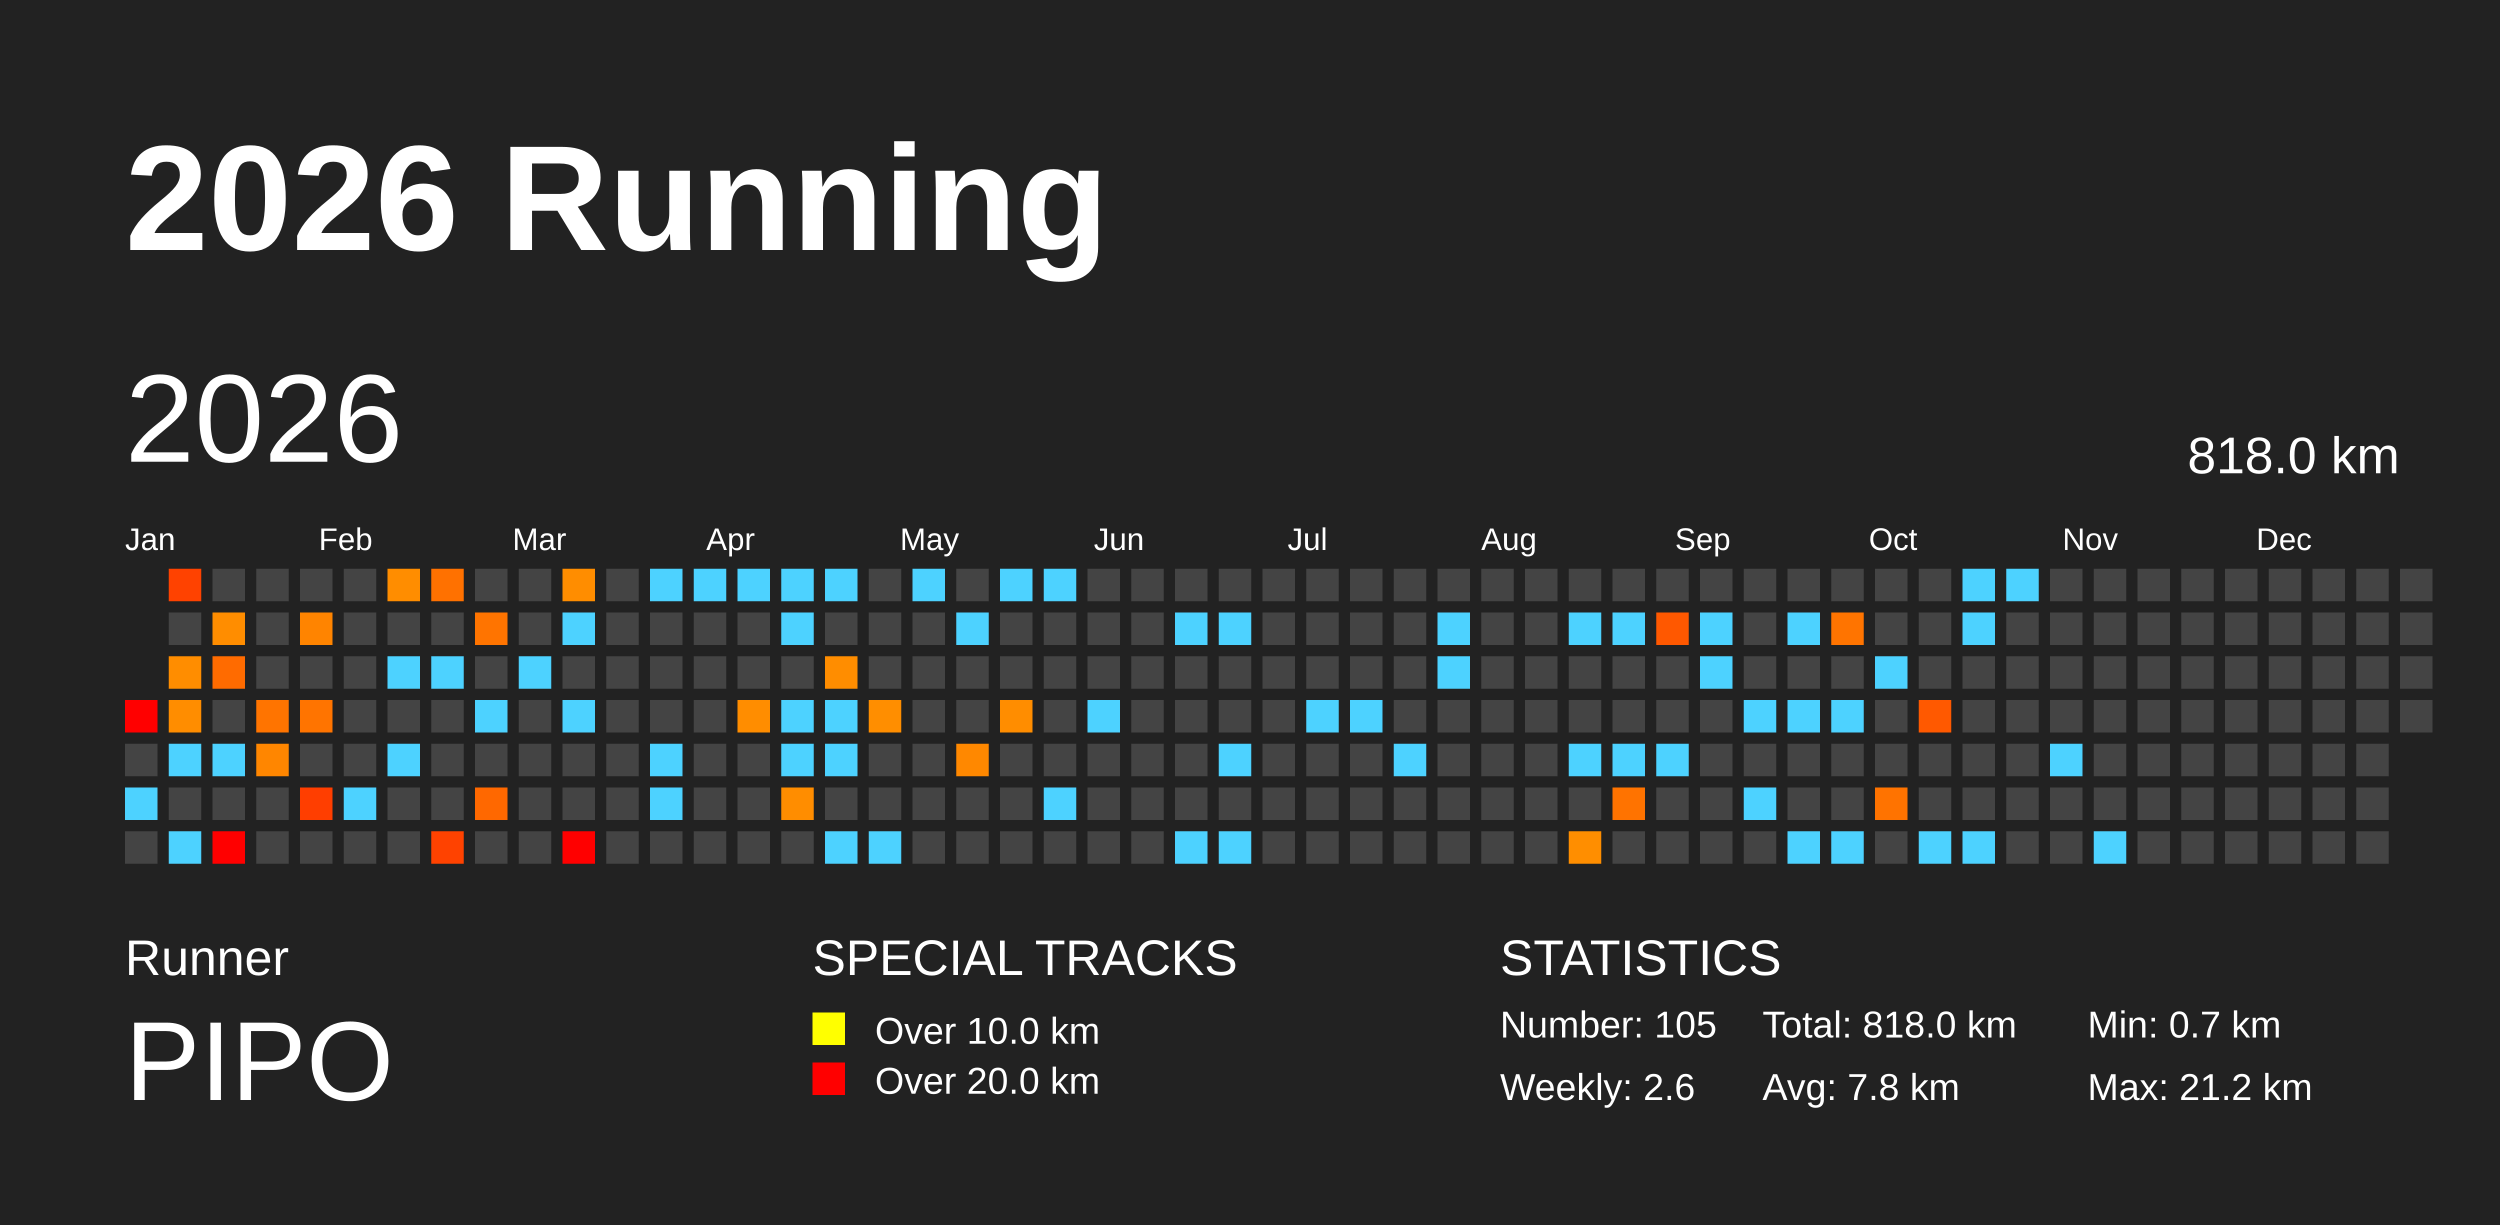
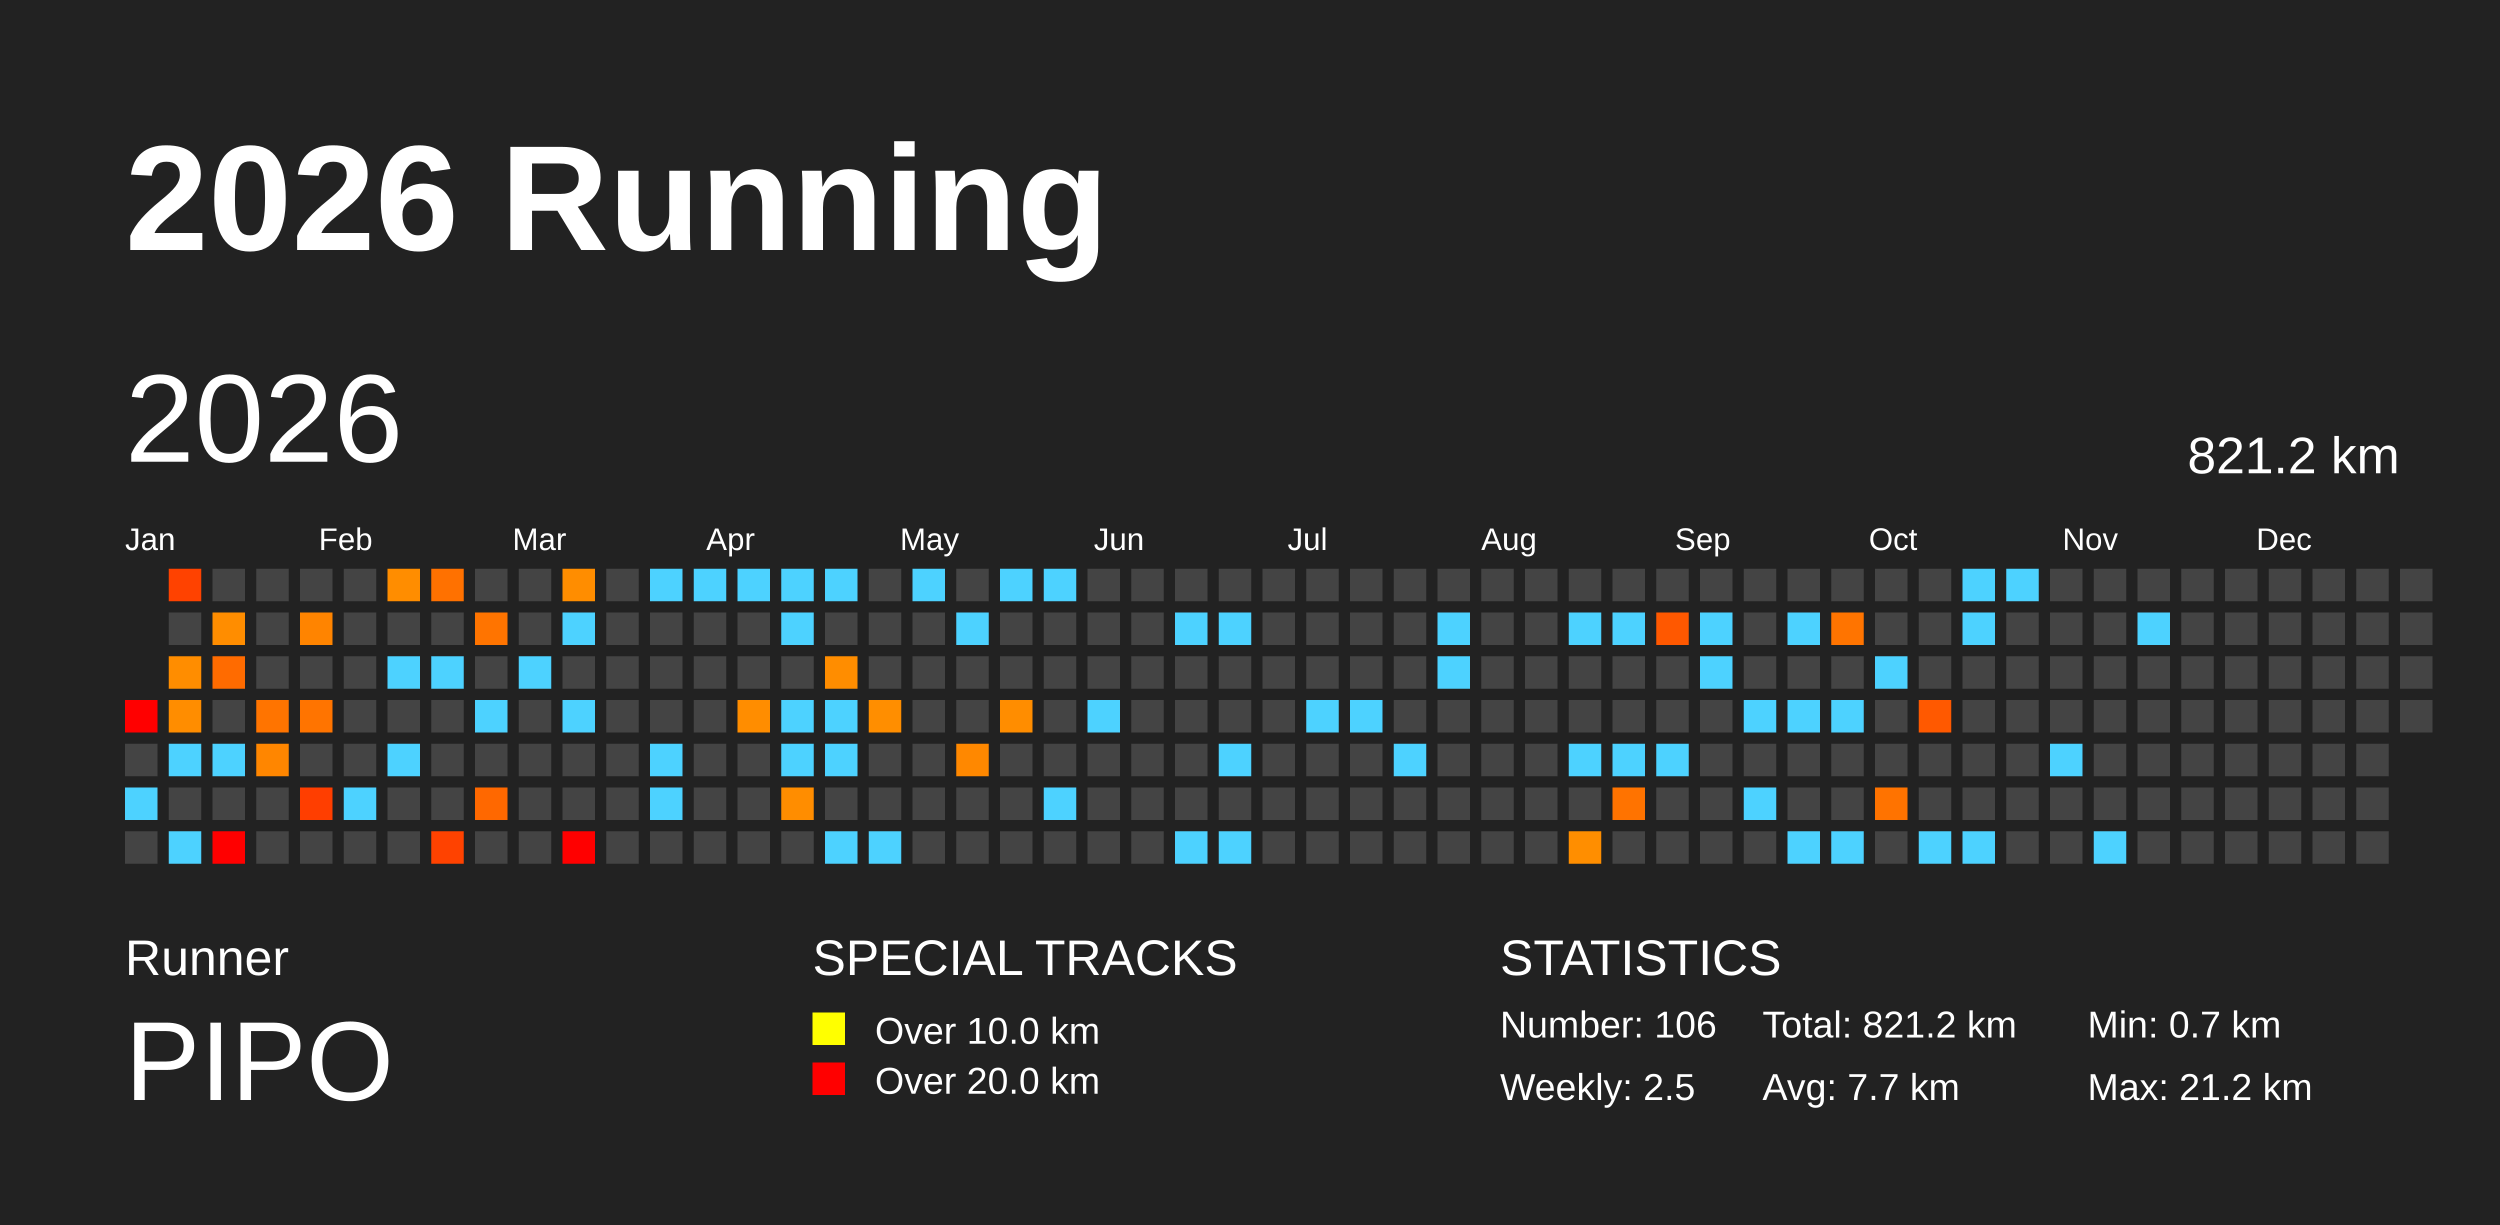
<svg xmlns="http://www.w3.org/2000/svg" baseProfile="full" height="98mm" version="1.1" viewBox="0,0,200,98" width="200mm">
  <defs />
  <rect fill="#222222" height="98" width="200" x="0" y="0" />
  <text fill="#FFFFFF" style="font-size:12px; font-family:Arial; font-weight:bold;" x="10" y="20">2026 Running</text>
  <text fill="#FFFFFF" style="font-size:4px; font-family:Arial" x="10" y="78">Runner</text>
  <text fill="#FFFFFF" style="font-size:9px; font-family:Arial" x="10" y="88">PIPO</text>
  <text fill="#FFFFFF" style="font-size:4px; font-family:Arial" x="65" y="78">SPECIAL TRACKS</text>
  <rect fill="yellow" height="2.6" width="2.6" x="65" y="81" />
  <text fill="#FFFFFF" style="font-size:3px; font-family:Arial" x="70" y="83.5">Over 10.0 km</text>
  <rect fill="red" height="2.6" width="2.6" x="65" y="85" />
  <text fill="#FFFFFF" style="font-size:3px; font-family:Arial" x="70" y="87.5">Over 20.0 km</text>
  <text fill="#FFFFFF" style="font-size:4px; font-family:Arial" x="120" y="78">STATISTICS</text>
-   <text fill="#FFFFFF" style="font-size:3px; font-family:Arial" x="120" y="83">Number: 105</text>
-   <text fill="#FFFFFF" style="font-size:3px; font-family:Arial" x="120" y="88">Weekly: 2.6</text>
-   <text fill="#FFFFFF" style="font-size:3px; font-family:Arial" x="141" y="83">Total: 818.0 km</text>
-   <text fill="#FFFFFF" style="font-size:3px; font-family:Arial" x="141" y="88">Avg: 7.8 km</text>
+   <text fill="#FFFFFF" style="font-size:3px; font-family:Arial" x="120" y="83">Number: 106</text>
+   <text fill="#FFFFFF" style="font-size:3px; font-family:Arial" x="120" y="88">Weekly: 2.5</text>
+   <text fill="#FFFFFF" style="font-size:3px; font-family:Arial" x="141" y="83">Total: 821.2 km</text>
+   <text fill="#FFFFFF" style="font-size:3px; font-family:Arial" x="141" y="88">Avg: 7.7 km</text>
  <text fill="#FFFFFF" style="font-size:3px; font-family:Arial" x="167" y="83">Min: 0.7 km</text>
  <text fill="#FFFFFF" style="font-size:3px; font-family:Arial" x="167" y="88">Max: 21.2 km</text>
  <text dominant-baseline="hanging" fill="#FFFFFF" style="font-size:10.0px; font-family:Arial;" x="10" y="30">2026</text>
-   <text dominant-baseline="hanging" fill="#FFFFFF" style="font-size:4.125px; font-family:Arial;" x="175" y="35">818.0 km</text>
+   <text dominant-baseline="hanging" fill="#FFFFFF" style="font-size:4.125px; font-family:Arial;" x="175" y="35">821.2 km</text>
  <text fill="#FFFFFF" style="font-size:2.5px; font-family:Arial" x="10.0" y="44">Jan</text>
  <text fill="#FFFFFF" style="font-size:2.5px; font-family:Arial" x="25.5" y="44">Feb</text>
  <text fill="#FFFFFF" style="font-size:2.5px; font-family:Arial" x="41.0" y="44">Mar</text>
  <text fill="#FFFFFF" style="font-size:2.5px; font-family:Arial" x="56.5" y="44">Apr</text>
  <text fill="#FFFFFF" style="font-size:2.5px; font-family:Arial" x="72.0" y="44">May</text>
  <text fill="#FFFFFF" style="font-size:2.5px; font-family:Arial" x="87.5" y="44">Jun</text>
  <text fill="#FFFFFF" style="font-size:2.5px; font-family:Arial" x="103.0" y="44">Jul</text>
  <text fill="#FFFFFF" style="font-size:2.5px; font-family:Arial" x="118.5" y="44">Aug</text>
  <text fill="#FFFFFF" style="font-size:2.5px; font-family:Arial" x="134.0" y="44">Sep</text>
  <text fill="#FFFFFF" style="font-size:2.5px; font-family:Arial" x="149.5" y="44">Oct</text>
  <text fill="#FFFFFF" style="font-size:2.5px; font-family:Arial" x="165.0" y="44">Nov</text>
  <text fill="#FFFFFF" style="font-size:2.5px; font-family:Arial" x="180.5" y="44">Dec</text>
  <rect fill="red" height="2.6" width="2.6" x="10.0" y="56.0" />
  <rect fill="#444444" height="2.6" width="2.6" x="10.0" y="59.5" />
  <rect fill="#4dd2ff" height="2.6" width="2.6" x="10.0" y="63.0" />
  <rect fill="#444444" height="2.6" width="2.6" x="10.0" y="66.5" />
  <rect fill="#ff4200" height="2.6" width="2.6" x="13.5" y="45.5" />
  <rect fill="#444444" height="2.6" width="2.6" x="13.5" y="49.0" />
  <rect fill="#ff8d00" height="2.6" width="2.6" x="13.5" y="52.5" />
  <rect fill="#ff8d00" height="2.6" width="2.6" x="13.5" y="56.0" />
  <rect fill="#4dd2ff" height="2.6" width="2.6" x="13.5" y="59.5" />
  <rect fill="#444444" height="2.6" width="2.6" x="13.5" y="63.0" />
  <rect fill="#4dd2ff" height="2.6" width="2.6" x="13.5" y="66.5" />
  <rect fill="#444444" height="2.6" width="2.6" x="17.0" y="45.5" />
  <rect fill="#ff8d00" height="2.6" width="2.6" x="17.0" y="49.0" />
  <rect fill="#ff6b00" height="2.6" width="2.6" x="17.0" y="52.5" />
  <rect fill="#444444" height="2.6" width="2.6" x="17.0" y="56.0" />
  <rect fill="#4dd2ff" height="2.6" width="2.6" x="17.0" y="59.5" />
  <rect fill="#444444" height="2.6" width="2.6" x="17.0" y="63.0" />
  <rect fill="red" height="2.6" width="2.6" x="17.0" y="66.5" />
  <rect fill="#444444" height="2.6" width="2.6" x="20.5" y="45.5" />
  <rect fill="#444444" height="2.6" width="2.6" x="20.5" y="49.0" />
  <rect fill="#444444" height="2.6" width="2.6" x="20.5" y="52.5" />
  <rect fill="#ff7400" height="2.6" width="2.6" x="20.5" y="56.0" />
  <rect fill="#ff8600" height="2.6" width="2.6" x="20.5" y="59.5" />
  <rect fill="#444444" height="2.6" width="2.6" x="20.5" y="63.0" />
  <rect fill="#444444" height="2.6" width="2.6" x="20.5" y="66.5" />
  <rect fill="#444444" height="2.6" width="2.6" x="24.0" y="45.5" />
  <rect fill="#ff8400" height="2.6" width="2.6" x="24.0" y="49.0" />
  <rect fill="#444444" height="2.6" width="2.6" x="24.0" y="52.5" />
  <rect fill="#ff7400" height="2.6" width="2.6" x="24.0" y="56.0" />
  <rect fill="#444444" height="2.6" width="2.6" x="24.0" y="59.5" />
  <rect fill="#ff3e00" height="2.6" width="2.6" x="24.0" y="63.0" />
  <rect fill="#444444" height="2.6" width="2.6" x="24.0" y="66.5" />
  <rect fill="#444444" height="2.6" width="2.6" x="27.5" y="45.5" />
  <rect fill="#444444" height="2.6" width="2.6" x="27.5" y="49.0" />
  <rect fill="#444444" height="2.6" width="2.6" x="27.5" y="52.5" />
  <rect fill="#444444" height="2.6" width="2.6" x="27.5" y="56.0" />
  <rect fill="#444444" height="2.6" width="2.6" x="27.5" y="59.5" />
  <rect fill="#4dd2ff" height="2.6" width="2.6" x="27.5" y="63.0" />
  <rect fill="#444444" height="2.6" width="2.6" x="27.5" y="66.5" />
  <rect fill="#ff8d00" height="2.6" width="2.6" x="31.0" y="45.5" />
  <rect fill="#444444" height="2.6" width="2.6" x="31.0" y="49.0" />
  <rect fill="#4dd2ff" height="2.6" width="2.6" x="31.0" y="52.5" />
  <rect fill="#444444" height="2.6" width="2.6" x="31.0" y="56.0" />
  <rect fill="#4dd2ff" height="2.6" width="2.6" x="31.0" y="59.5" />
  <rect fill="#444444" height="2.6" width="2.6" x="31.0" y="63.0" />
  <rect fill="#444444" height="2.6" width="2.6" x="31.0" y="66.5" />
  <rect fill="#ff7100" height="2.6" width="2.6" x="34.5" y="45.5" />
  <rect fill="#444444" height="2.6" width="2.6" x="34.5" y="49.0" />
  <rect fill="#4dd2ff" height="2.6" width="2.6" x="34.5" y="52.5" />
  <rect fill="#444444" height="2.6" width="2.6" x="34.5" y="56.0" />
  <rect fill="#444444" height="2.6" width="2.6" x="34.5" y="59.5" />
  <rect fill="#444444" height="2.6" width="2.6" x="34.5" y="63.0" />
  <rect fill="#ff4200" height="2.6" width="2.6" x="34.5" y="66.5" />
  <rect fill="#444444" height="2.6" width="2.6" x="38.0" y="45.5" />
  <rect fill="#ff7400" height="2.6" width="2.6" x="38.0" y="49.0" />
  <rect fill="#444444" height="2.6" width="2.6" x="38.0" y="52.5" />
  <rect fill="#4dd2ff" height="2.6" width="2.6" x="38.0" y="56.0" />
  <rect fill="#444444" height="2.6" width="2.6" x="38.0" y="59.5" />
  <rect fill="#ff6800" height="2.6" width="2.6" x="38.0" y="63.0" />
  <rect fill="#444444" height="2.6" width="2.6" x="38.0" y="66.5" />
  <rect fill="#444444" height="2.6" width="2.6" x="41.5" y="45.5" />
  <rect fill="#444444" height="2.6" width="2.6" x="41.5" y="49.0" />
  <rect fill="#4dd2ff" height="2.6" width="2.6" x="41.5" y="52.5" />
  <rect fill="#444444" height="2.6" width="2.6" x="41.5" y="56.0" />
  <rect fill="#444444" height="2.6" width="2.6" x="41.5" y="59.5" />
  <rect fill="#444444" height="2.6" width="2.6" x="41.5" y="63.0" />
  <rect fill="#444444" height="2.6" width="2.6" x="41.5" y="66.5" />
  <rect fill="#ff8d00" height="2.6" width="2.6" x="45.0" y="45.5" />
  <rect fill="#4dd2ff" height="2.6" width="2.6" x="45.0" y="49.0" />
  <rect fill="#444444" height="2.6" width="2.6" x="45.0" y="52.5" />
  <rect fill="#4dd2ff" height="2.6" width="2.6" x="45.0" y="56.0" />
  <rect fill="#444444" height="2.6" width="2.6" x="45.0" y="59.5" />
  <rect fill="#444444" height="2.6" width="2.6" x="45.0" y="63.0" />
  <rect fill="red" height="2.6" width="2.6" x="45.0" y="66.5" />
  <rect fill="#444444" height="2.6" width="2.6" x="48.5" y="45.5" />
  <rect fill="#444444" height="2.6" width="2.6" x="48.5" y="49.0" />
  <rect fill="#444444" height="2.6" width="2.6" x="48.5" y="52.5" />
  <rect fill="#444444" height="2.6" width="2.6" x="48.5" y="56.0" />
  <rect fill="#444444" height="2.6" width="2.6" x="48.5" y="59.5" />
  <rect fill="#444444" height="2.6" width="2.6" x="48.5" y="63.0" />
  <rect fill="#444444" height="2.6" width="2.6" x="48.5" y="66.5" />
  <rect fill="#4dd2ff" height="2.6" width="2.6" x="52.0" y="45.5" />
  <rect fill="#444444" height="2.6" width="2.6" x="52.0" y="49.0" />
  <rect fill="#444444" height="2.6" width="2.6" x="52.0" y="52.5" />
  <rect fill="#444444" height="2.6" width="2.6" x="52.0" y="56.0" />
  <rect fill="#4dd2ff" height="2.6" width="2.6" x="52.0" y="59.5" />
  <rect fill="#4dd2ff" height="2.6" width="2.6" x="52.0" y="63.0" />
  <rect fill="#444444" height="2.6" width="2.6" x="52.0" y="66.5" />
  <rect fill="#4dd2ff" height="2.6" width="2.6" x="55.5" y="45.5" />
  <rect fill="#444444" height="2.6" width="2.6" x="55.5" y="49.0" />
  <rect fill="#444444" height="2.6" width="2.6" x="55.5" y="52.5" />
  <rect fill="#444444" height="2.6" width="2.6" x="55.5" y="56.0" />
  <rect fill="#444444" height="2.6" width="2.6" x="55.5" y="59.5" />
  <rect fill="#444444" height="2.6" width="2.6" x="55.5" y="63.0" />
  <rect fill="#444444" height="2.6" width="2.6" x="55.5" y="66.5" />
  <rect fill="#4dd2ff" height="2.6" width="2.6" x="59.0" y="45.5" />
  <rect fill="#444444" height="2.6" width="2.6" x="59.0" y="49.0" />
  <rect fill="#444444" height="2.6" width="2.6" x="59.0" y="52.5" />
  <rect fill="#ff8d00" height="2.6" width="2.6" x="59.0" y="56.0" />
  <rect fill="#444444" height="2.6" width="2.6" x="59.0" y="59.5" />
  <rect fill="#444444" height="2.6" width="2.6" x="59.0" y="63.0" />
  <rect fill="#444444" height="2.6" width="2.6" x="59.0" y="66.5" />
  <rect fill="#4dd2ff" height="2.6" width="2.6" x="62.5" y="45.5" />
  <rect fill="#4dd2ff" height="2.6" width="2.6" x="62.5" y="49.0" />
  <rect fill="#444444" height="2.6" width="2.6" x="62.5" y="52.5" />
  <rect fill="#4dd2ff" height="2.6" width="2.6" x="62.5" y="56.0" />
  <rect fill="#4dd2ff" height="2.6" width="2.6" x="62.5" y="59.5" />
  <rect fill="#ff8d00" height="2.6" width="2.6" x="62.5" y="63.0" />
  <rect fill="#444444" height="2.6" width="2.6" x="62.5" y="66.5" />
  <rect fill="#4dd2ff" height="2.6" width="2.6" x="66.0" y="45.5" />
  <rect fill="#444444" height="2.6" width="2.6" x="66.0" y="49.0" />
  <rect fill="#ff8d00" height="2.6" width="2.6" x="66.0" y="52.5" />
  <rect fill="#4dd2ff" height="2.6" width="2.6" x="66.0" y="56.0" />
  <rect fill="#4dd2ff" height="2.6" width="2.6" x="66.0" y="59.5" />
  <rect fill="#444444" height="2.6" width="2.6" x="66.0" y="63.0" />
  <rect fill="#4dd2ff" height="2.6" width="2.6" x="66.0" y="66.5" />
  <rect fill="#444444" height="2.6" width="2.6" x="69.5" y="45.5" />
  <rect fill="#444444" height="2.6" width="2.6" x="69.5" y="49.0" />
  <rect fill="#444444" height="2.6" width="2.6" x="69.5" y="52.5" />
  <rect fill="#ff8e00" height="2.6" width="2.6" x="69.5" y="56.0" />
  <rect fill="#444444" height="2.6" width="2.6" x="69.5" y="59.5" />
  <rect fill="#444444" height="2.6" width="2.6" x="69.5" y="63.0" />
  <rect fill="#4dd2ff" height="2.6" width="2.6" x="69.5" y="66.5" />
  <rect fill="#4dd2ff" height="2.6" width="2.6" x="73.0" y="45.5" />
  <rect fill="#444444" height="2.6" width="2.6" x="73.0" y="49.0" />
  <rect fill="#444444" height="2.6" width="2.6" x="73.0" y="52.5" />
  <rect fill="#444444" height="2.6" width="2.6" x="73.0" y="56.0" />
  <rect fill="#444444" height="2.6" width="2.6" x="73.0" y="59.5" />
  <rect fill="#444444" height="2.6" width="2.6" x="73.0" y="63.0" />
  <rect fill="#444444" height="2.6" width="2.6" x="73.0" y="66.5" />
  <rect fill="#444444" height="2.6" width="2.6" x="76.5" y="45.5" />
  <rect fill="#4dd2ff" height="2.6" width="2.6" x="76.5" y="49.0" />
  <rect fill="#444444" height="2.6" width="2.6" x="76.5" y="52.5" />
  <rect fill="#444444" height="2.6" width="2.6" x="76.5" y="56.0" />
  <rect fill="#ff8800" height="2.6" width="2.6" x="76.5" y="59.5" />
  <rect fill="#444444" height="2.6" width="2.6" x="76.5" y="63.0" />
  <rect fill="#444444" height="2.6" width="2.6" x="76.5" y="66.5" />
  <rect fill="#4dd2ff" height="2.6" width="2.6" x="80.0" y="45.5" />
  <rect fill="#444444" height="2.6" width="2.6" x="80.0" y="49.0" />
  <rect fill="#444444" height="2.6" width="2.6" x="80.0" y="52.5" />
  <rect fill="#ff8d00" height="2.6" width="2.6" x="80.0" y="56.0" />
  <rect fill="#444444" height="2.6" width="2.6" x="80.0" y="59.5" />
  <rect fill="#444444" height="2.6" width="2.6" x="80.0" y="63.0" />
  <rect fill="#444444" height="2.6" width="2.6" x="80.0" y="66.5" />
  <rect fill="#4dd2ff" height="2.6" width="2.6" x="83.5" y="45.5" />
  <rect fill="#444444" height="2.6" width="2.6" x="83.5" y="49.0" />
  <rect fill="#444444" height="2.6" width="2.6" x="83.5" y="52.5" />
  <rect fill="#444444" height="2.6" width="2.6" x="83.5" y="56.0" />
  <rect fill="#444444" height="2.6" width="2.6" x="83.5" y="59.5" />
  <rect fill="#4dd2ff" height="2.6" width="2.6" x="83.5" y="63.0" />
  <rect fill="#444444" height="2.6" width="2.6" x="83.5" y="66.5" />
  <rect fill="#444444" height="2.6" width="2.6" x="87.0" y="45.5" />
  <rect fill="#444444" height="2.6" width="2.6" x="87.0" y="49.0" />
  <rect fill="#444444" height="2.6" width="2.6" x="87.0" y="52.5" />
  <rect fill="#4dd2ff" height="2.6" width="2.6" x="87.0" y="56.0" />
  <rect fill="#444444" height="2.6" width="2.6" x="87.0" y="59.5" />
  <rect fill="#444444" height="2.6" width="2.6" x="87.0" y="63.0" />
  <rect fill="#444444" height="2.6" width="2.6" x="87.0" y="66.5" />
  <rect fill="#444444" height="2.6" width="2.6" x="90.5" y="45.5" />
  <rect fill="#444444" height="2.6" width="2.6" x="90.5" y="49.0" />
  <rect fill="#444444" height="2.6" width="2.6" x="90.5" y="52.5" />
  <rect fill="#444444" height="2.6" width="2.6" x="90.5" y="56.0" />
  <rect fill="#444444" height="2.6" width="2.6" x="90.5" y="59.5" />
  <rect fill="#444444" height="2.6" width="2.6" x="90.5" y="63.0" />
  <rect fill="#444444" height="2.6" width="2.6" x="90.5" y="66.5" />
  <rect fill="#444444" height="2.6" width="2.6" x="94.0" y="45.5" />
  <rect fill="#4dd2ff" height="2.6" width="2.6" x="94.0" y="49.0" />
  <rect fill="#444444" height="2.6" width="2.6" x="94.0" y="52.5" />
  <rect fill="#444444" height="2.6" width="2.6" x="94.0" y="56.0" />
  <rect fill="#444444" height="2.6" width="2.6" x="94.0" y="59.5" />
  <rect fill="#444444" height="2.6" width="2.6" x="94.0" y="63.0" />
  <rect fill="#4dd2ff" height="2.6" width="2.6" x="94.0" y="66.5" />
  <rect fill="#444444" height="2.6" width="2.6" x="97.5" y="45.5" />
  <rect fill="#4dd2ff" height="2.6" width="2.6" x="97.5" y="49.0" />
  <rect fill="#444444" height="2.6" width="2.6" x="97.5" y="52.5" />
  <rect fill="#444444" height="2.6" width="2.6" x="97.5" y="56.0" />
  <rect fill="#4dd2ff" height="2.6" width="2.6" x="97.5" y="59.5" />
  <rect fill="#444444" height="2.6" width="2.6" x="97.5" y="63.0" />
  <rect fill="#4dd2ff" height="2.6" width="2.6" x="97.5" y="66.5" />
  <rect fill="#444444" height="2.6" width="2.6" x="101.0" y="45.5" />
  <rect fill="#444444" height="2.6" width="2.6" x="101.0" y="49.0" />
  <rect fill="#444444" height="2.6" width="2.6" x="101.0" y="52.5" />
  <rect fill="#444444" height="2.6" width="2.6" x="101.0" y="56.0" />
  <rect fill="#444444" height="2.6" width="2.6" x="101.0" y="59.5" />
  <rect fill="#444444" height="2.6" width="2.6" x="101.0" y="63.0" />
  <rect fill="#444444" height="2.6" width="2.6" x="101.0" y="66.5" />
  <rect fill="#444444" height="2.6" width="2.6" x="104.5" y="45.5" />
  <rect fill="#444444" height="2.6" width="2.6" x="104.5" y="49.0" />
  <rect fill="#444444" height="2.6" width="2.6" x="104.5" y="52.5" />
  <rect fill="#4dd2ff" height="2.6" width="2.6" x="104.5" y="56.0" />
  <rect fill="#444444" height="2.6" width="2.6" x="104.5" y="59.5" />
  <rect fill="#444444" height="2.6" width="2.6" x="104.5" y="63.0" />
  <rect fill="#444444" height="2.6" width="2.6" x="104.5" y="66.5" />
  <rect fill="#444444" height="2.6" width="2.6" x="108.0" y="45.5" />
  <rect fill="#444444" height="2.6" width="2.6" x="108.0" y="49.0" />
  <rect fill="#444444" height="2.6" width="2.6" x="108.0" y="52.5" />
  <rect fill="#4dd2ff" height="2.6" width="2.6" x="108.0" y="56.0" />
  <rect fill="#444444" height="2.6" width="2.6" x="108.0" y="59.5" />
  <rect fill="#444444" height="2.6" width="2.6" x="108.0" y="63.0" />
  <rect fill="#444444" height="2.6" width="2.6" x="108.0" y="66.5" />
  <rect fill="#444444" height="2.6" width="2.6" x="111.5" y="45.5" />
  <rect fill="#444444" height="2.6" width="2.6" x="111.5" y="49.0" />
  <rect fill="#444444" height="2.6" width="2.6" x="111.5" y="52.5" />
  <rect fill="#444444" height="2.6" width="2.6" x="111.5" y="56.0" />
  <rect fill="#4dd2ff" height="2.6" width="2.6" x="111.5" y="59.5" />
  <rect fill="#444444" height="2.6" width="2.6" x="111.5" y="63.0" />
  <rect fill="#444444" height="2.6" width="2.6" x="111.5" y="66.5" />
  <rect fill="#444444" height="2.6" width="2.6" x="115.0" y="45.5" />
  <rect fill="#4dd2ff" height="2.6" width="2.6" x="115.0" y="49.0" />
  <rect fill="#4dd2ff" height="2.6" width="2.6" x="115.0" y="52.5" />
  <rect fill="#444444" height="2.6" width="2.6" x="115.0" y="56.0" />
  <rect fill="#444444" height="2.6" width="2.6" x="115.0" y="59.5" />
  <rect fill="#444444" height="2.6" width="2.6" x="115.0" y="63.0" />
  <rect fill="#444444" height="2.6" width="2.6" x="115.0" y="66.5" />
  <rect fill="#444444" height="2.6" width="2.6" x="118.5" y="45.5" />
  <rect fill="#444444" height="2.6" width="2.6" x="118.5" y="49.0" />
  <rect fill="#444444" height="2.6" width="2.6" x="118.5" y="52.5" />
  <rect fill="#444444" height="2.6" width="2.6" x="118.5" y="56.0" />
  <rect fill="#444444" height="2.6" width="2.6" x="118.5" y="59.5" />
  <rect fill="#444444" height="2.6" width="2.6" x="118.5" y="63.0" />
  <rect fill="#444444" height="2.6" width="2.6" x="118.5" y="66.5" />
  <rect fill="#444444" height="2.6" width="2.6" x="122.0" y="45.5" />
  <rect fill="#444444" height="2.6" width="2.6" x="122.0" y="49.0" />
  <rect fill="#444444" height="2.6" width="2.6" x="122.0" y="52.5" />
  <rect fill="#444444" height="2.6" width="2.6" x="122.0" y="56.0" />
  <rect fill="#444444" height="2.6" width="2.6" x="122.0" y="59.5" />
  <rect fill="#444444" height="2.6" width="2.6" x="122.0" y="63.0" />
  <rect fill="#444444" height="2.6" width="2.6" x="122.0" y="66.5" />
  <rect fill="#444444" height="2.6" width="2.6" x="125.5" y="45.5" />
  <rect fill="#4dd2ff" height="2.6" width="2.6" x="125.5" y="49.0" />
  <rect fill="#444444" height="2.6" width="2.6" x="125.5" y="52.5" />
  <rect fill="#444444" height="2.6" width="2.6" x="125.5" y="56.0" />
  <rect fill="#4dd2ff" height="2.6" width="2.6" x="125.5" y="59.5" />
  <rect fill="#444444" height="2.6" width="2.6" x="125.5" y="63.0" />
  <rect fill="#ff8e00" height="2.6" width="2.6" x="125.5" y="66.5" />
  <rect fill="#444444" height="2.6" width="2.6" x="129.0" y="45.5" />
  <rect fill="#4dd2ff" height="2.6" width="2.6" x="129.0" y="49.0" />
  <rect fill="#444444" height="2.6" width="2.6" x="129.0" y="52.5" />
  <rect fill="#444444" height="2.6" width="2.6" x="129.0" y="56.0" />
  <rect fill="#4dd2ff" height="2.6" width="2.6" x="129.0" y="59.5" />
  <rect fill="#ff7300" height="2.6" width="2.6" x="129.0" y="63.0" />
  <rect fill="#444444" height="2.6" width="2.6" x="129.0" y="66.5" />
  <rect fill="#444444" height="2.6" width="2.6" x="132.5" y="45.5" />
  <rect fill="#ff5800" height="2.6" width="2.6" x="132.5" y="49.0" />
  <rect fill="#444444" height="2.6" width="2.6" x="132.5" y="52.5" />
  <rect fill="#444444" height="2.6" width="2.6" x="132.5" y="56.0" />
  <rect fill="#4dd2ff" height="2.6" width="2.6" x="132.5" y="59.5" />
  <rect fill="#444444" height="2.6" width="2.6" x="132.5" y="63.0" />
  <rect fill="#444444" height="2.6" width="2.6" x="132.5" y="66.5" />
  <rect fill="#444444" height="2.6" width="2.6" x="136.0" y="45.5" />
  <rect fill="#4dd2ff" height="2.6" width="2.6" x="136.0" y="49.0" />
  <rect fill="#4dd2ff" height="2.6" width="2.6" x="136.0" y="52.5" />
  <rect fill="#444444" height="2.6" width="2.6" x="136.0" y="56.0" />
  <rect fill="#444444" height="2.6" width="2.6" x="136.0" y="59.5" />
  <rect fill="#444444" height="2.6" width="2.6" x="136.0" y="63.0" />
  <rect fill="#444444" height="2.6" width="2.6" x="136.0" y="66.5" />
  <rect fill="#444444" height="2.6" width="2.6" x="139.5" y="45.5" />
  <rect fill="#444444" height="2.6" width="2.6" x="139.5" y="49.0" />
  <rect fill="#444444" height="2.6" width="2.6" x="139.5" y="52.5" />
  <rect fill="#4dd2ff" height="2.6" width="2.6" x="139.5" y="56.0" />
  <rect fill="#444444" height="2.6" width="2.6" x="139.5" y="59.5" />
  <rect fill="#4dd2ff" height="2.6" width="2.6" x="139.5" y="63.0" />
  <rect fill="#444444" height="2.6" width="2.6" x="139.5" y="66.5" />
  <rect fill="#444444" height="2.6" width="2.6" x="143.0" y="45.5" />
  <rect fill="#4dd2ff" height="2.6" width="2.6" x="143.0" y="49.0" />
  <rect fill="#444444" height="2.6" width="2.6" x="143.0" y="52.5" />
  <rect fill="#4dd2ff" height="2.6" width="2.6" x="143.0" y="56.0" />
  <rect fill="#444444" height="2.6" width="2.6" x="143.0" y="59.5" />
  <rect fill="#444444" height="2.6" width="2.6" x="143.0" y="63.0" />
  <rect fill="#4dd2ff" height="2.6" width="2.6" x="143.0" y="66.5" />
  <rect fill="#444444" height="2.6" width="2.6" x="146.5" y="45.5" />
  <rect fill="#ff7400" height="2.6" width="2.6" x="146.5" y="49.0" />
  <rect fill="#444444" height="2.6" width="2.6" x="146.5" y="52.5" />
  <rect fill="#4dd2ff" height="2.6" width="2.6" x="146.5" y="56.0" />
  <rect fill="#444444" height="2.6" width="2.6" x="146.5" y="59.5" />
  <rect fill="#444444" height="2.6" width="2.6" x="146.5" y="63.0" />
  <rect fill="#4dd2ff" height="2.6" width="2.6" x="146.5" y="66.5" />
  <rect fill="#444444" height="2.6" width="2.6" x="150.0" y="45.5" />
  <rect fill="#444444" height="2.6" width="2.6" x="150.0" y="49.0" />
  <rect fill="#4dd2ff" height="2.6" width="2.6" x="150.0" y="52.5" />
  <rect fill="#444444" height="2.6" width="2.6" x="150.0" y="56.0" />
  <rect fill="#444444" height="2.6" width="2.6" x="150.0" y="59.5" />
  <rect fill="#ff7300" height="2.6" width="2.6" x="150.0" y="63.0" />
  <rect fill="#444444" height="2.6" width="2.6" x="150.0" y="66.5" />
  <rect fill="#444444" height="2.6" width="2.6" x="153.5" y="45.5" />
  <rect fill="#444444" height="2.6" width="2.6" x="153.5" y="49.0" />
  <rect fill="#444444" height="2.6" width="2.6" x="153.5" y="52.5" />
  <rect fill="#ff5900" height="2.6" width="2.6" x="153.5" y="56.0" />
  <rect fill="#444444" height="2.6" width="2.6" x="153.5" y="59.5" />
  <rect fill="#444444" height="2.6" width="2.6" x="153.5" y="63.0" />
  <rect fill="#4dd2ff" height="2.6" width="2.6" x="153.5" y="66.5" />
  <rect fill="#4dd2ff" height="2.6" width="2.6" x="157.0" y="45.5" />
  <rect fill="#4dd2ff" height="2.6" width="2.6" x="157.0" y="49.0" />
  <rect fill="#444444" height="2.6" width="2.6" x="157.0" y="52.5" />
  <rect fill="#444444" height="2.6" width="2.6" x="157.0" y="56.0" />
  <rect fill="#444444" height="2.6" width="2.6" x="157.0" y="59.5" />
  <rect fill="#444444" height="2.6" width="2.6" x="157.0" y="63.0" />
  <rect fill="#4dd2ff" height="2.6" width="2.6" x="157.0" y="66.5" />
  <rect fill="#4dd2ff" height="2.6" width="2.6" x="160.5" y="45.5" />
  <rect fill="#444444" height="2.6" width="2.6" x="160.5" y="49.0" />
  <rect fill="#444444" height="2.6" width="2.6" x="160.5" y="52.5" />
  <rect fill="#444444" height="2.6" width="2.6" x="160.5" y="56.0" />
  <rect fill="#444444" height="2.6" width="2.6" x="160.5" y="59.5" />
  <rect fill="#444444" height="2.6" width="2.6" x="160.5" y="63.0" />
  <rect fill="#444444" height="2.6" width="2.6" x="160.5" y="66.5" />
  <rect fill="#444444" height="2.6" width="2.6" x="164.0" y="45.5" />
  <rect fill="#444444" height="2.6" width="2.6" x="164.0" y="49.0" />
  <rect fill="#444444" height="2.6" width="2.6" x="164.0" y="52.5" />
  <rect fill="#444444" height="2.6" width="2.6" x="164.0" y="56.0" />
  <rect fill="#4dd2ff" height="2.6" width="2.6" x="164.0" y="59.5" />
  <rect fill="#444444" height="2.6" width="2.6" x="164.0" y="63.0" />
  <rect fill="#444444" height="2.6" width="2.6" x="164.0" y="66.5" />
  <rect fill="#444444" height="2.6" width="2.6" x="167.5" y="45.5" />
  <rect fill="#444444" height="2.6" width="2.6" x="167.5" y="49.0" />
  <rect fill="#444444" height="2.6" width="2.6" x="167.5" y="52.5" />
  <rect fill="#444444" height="2.6" width="2.6" x="167.5" y="56.0" />
  <rect fill="#444444" height="2.6" width="2.6" x="167.5" y="59.5" />
  <rect fill="#444444" height="2.6" width="2.6" x="167.5" y="63.0" />
  <rect fill="#4dd2ff" height="2.6" width="2.6" x="167.5" y="66.5" />
  <rect fill="#444444" height="2.6" width="2.6" x="171.0" y="45.5" />
-   <rect fill="#444444" height="2.6" width="2.6" x="171.0" y="49.0" />
+   <rect fill="#4dd2ff" height="2.6" width="2.6" x="171.0" y="49.0" />
  <rect fill="#444444" height="2.6" width="2.6" x="171.0" y="52.5" />
  <rect fill="#444444" height="2.6" width="2.6" x="171.0" y="56.0" />
  <rect fill="#444444" height="2.6" width="2.6" x="171.0" y="59.5" />
  <rect fill="#444444" height="2.6" width="2.6" x="171.0" y="63.0" />
  <rect fill="#444444" height="2.6" width="2.6" x="171.0" y="66.5" />
  <rect fill="#444444" height="2.6" width="2.6" x="174.5" y="45.5" />
  <rect fill="#444444" height="2.6" width="2.6" x="174.5" y="49.0" />
  <rect fill="#444444" height="2.6" width="2.6" x="174.5" y="52.5" />
  <rect fill="#444444" height="2.6" width="2.6" x="174.5" y="56.0" />
  <rect fill="#444444" height="2.6" width="2.6" x="174.5" y="59.5" />
  <rect fill="#444444" height="2.6" width="2.6" x="174.5" y="63.0" />
  <rect fill="#444444" height="2.6" width="2.6" x="174.5" y="66.5" />
  <rect fill="#444444" height="2.6" width="2.6" x="178.0" y="45.5" />
  <rect fill="#444444" height="2.6" width="2.6" x="178.0" y="49.0" />
  <rect fill="#444444" height="2.6" width="2.6" x="178.0" y="52.5" />
  <rect fill="#444444" height="2.6" width="2.6" x="178.0" y="56.0" />
  <rect fill="#444444" height="2.6" width="2.6" x="178.0" y="59.5" />
  <rect fill="#444444" height="2.6" width="2.6" x="178.0" y="63.0" />
  <rect fill="#444444" height="2.6" width="2.6" x="178.0" y="66.5" />
  <rect fill="#444444" height="2.6" width="2.6" x="181.5" y="45.5" />
  <rect fill="#444444" height="2.6" width="2.6" x="181.5" y="49.0" />
  <rect fill="#444444" height="2.6" width="2.6" x="181.5" y="52.5" />
  <rect fill="#444444" height="2.6" width="2.6" x="181.5" y="56.0" />
  <rect fill="#444444" height="2.6" width="2.6" x="181.5" y="59.5" />
  <rect fill="#444444" height="2.6" width="2.6" x="181.5" y="63.0" />
  <rect fill="#444444" height="2.6" width="2.6" x="181.5" y="66.5" />
  <rect fill="#444444" height="2.6" width="2.6" x="185.0" y="45.5" />
  <rect fill="#444444" height="2.6" width="2.6" x="185.0" y="49.0" />
  <rect fill="#444444" height="2.6" width="2.6" x="185.0" y="52.5" />
  <rect fill="#444444" height="2.6" width="2.6" x="185.0" y="56.0" />
  <rect fill="#444444" height="2.6" width="2.6" x="185.0" y="59.5" />
  <rect fill="#444444" height="2.6" width="2.6" x="185.0" y="63.0" />
  <rect fill="#444444" height="2.6" width="2.6" x="185.0" y="66.5" />
  <rect fill="#444444" height="2.6" width="2.6" x="188.5" y="45.5" />
  <rect fill="#444444" height="2.6" width="2.6" x="188.5" y="49.0" />
  <rect fill="#444444" height="2.6" width="2.6" x="188.5" y="52.5" />
  <rect fill="#444444" height="2.6" width="2.6" x="188.5" y="56.0" />
  <rect fill="#444444" height="2.6" width="2.6" x="188.5" y="59.5" />
  <rect fill="#444444" height="2.6" width="2.6" x="188.5" y="63.0" />
  <rect fill="#444444" height="2.6" width="2.6" x="188.5" y="66.5" />
  <rect fill="#444444" height="2.6" width="2.6" x="192.0" y="45.5" />
  <rect fill="#444444" height="2.6" width="2.6" x="192.0" y="49.0" />
  <rect fill="#444444" height="2.6" width="2.6" x="192.0" y="52.5" />
  <rect fill="#444444" height="2.6" width="2.6" x="192.0" y="56.0" />
</svg>
